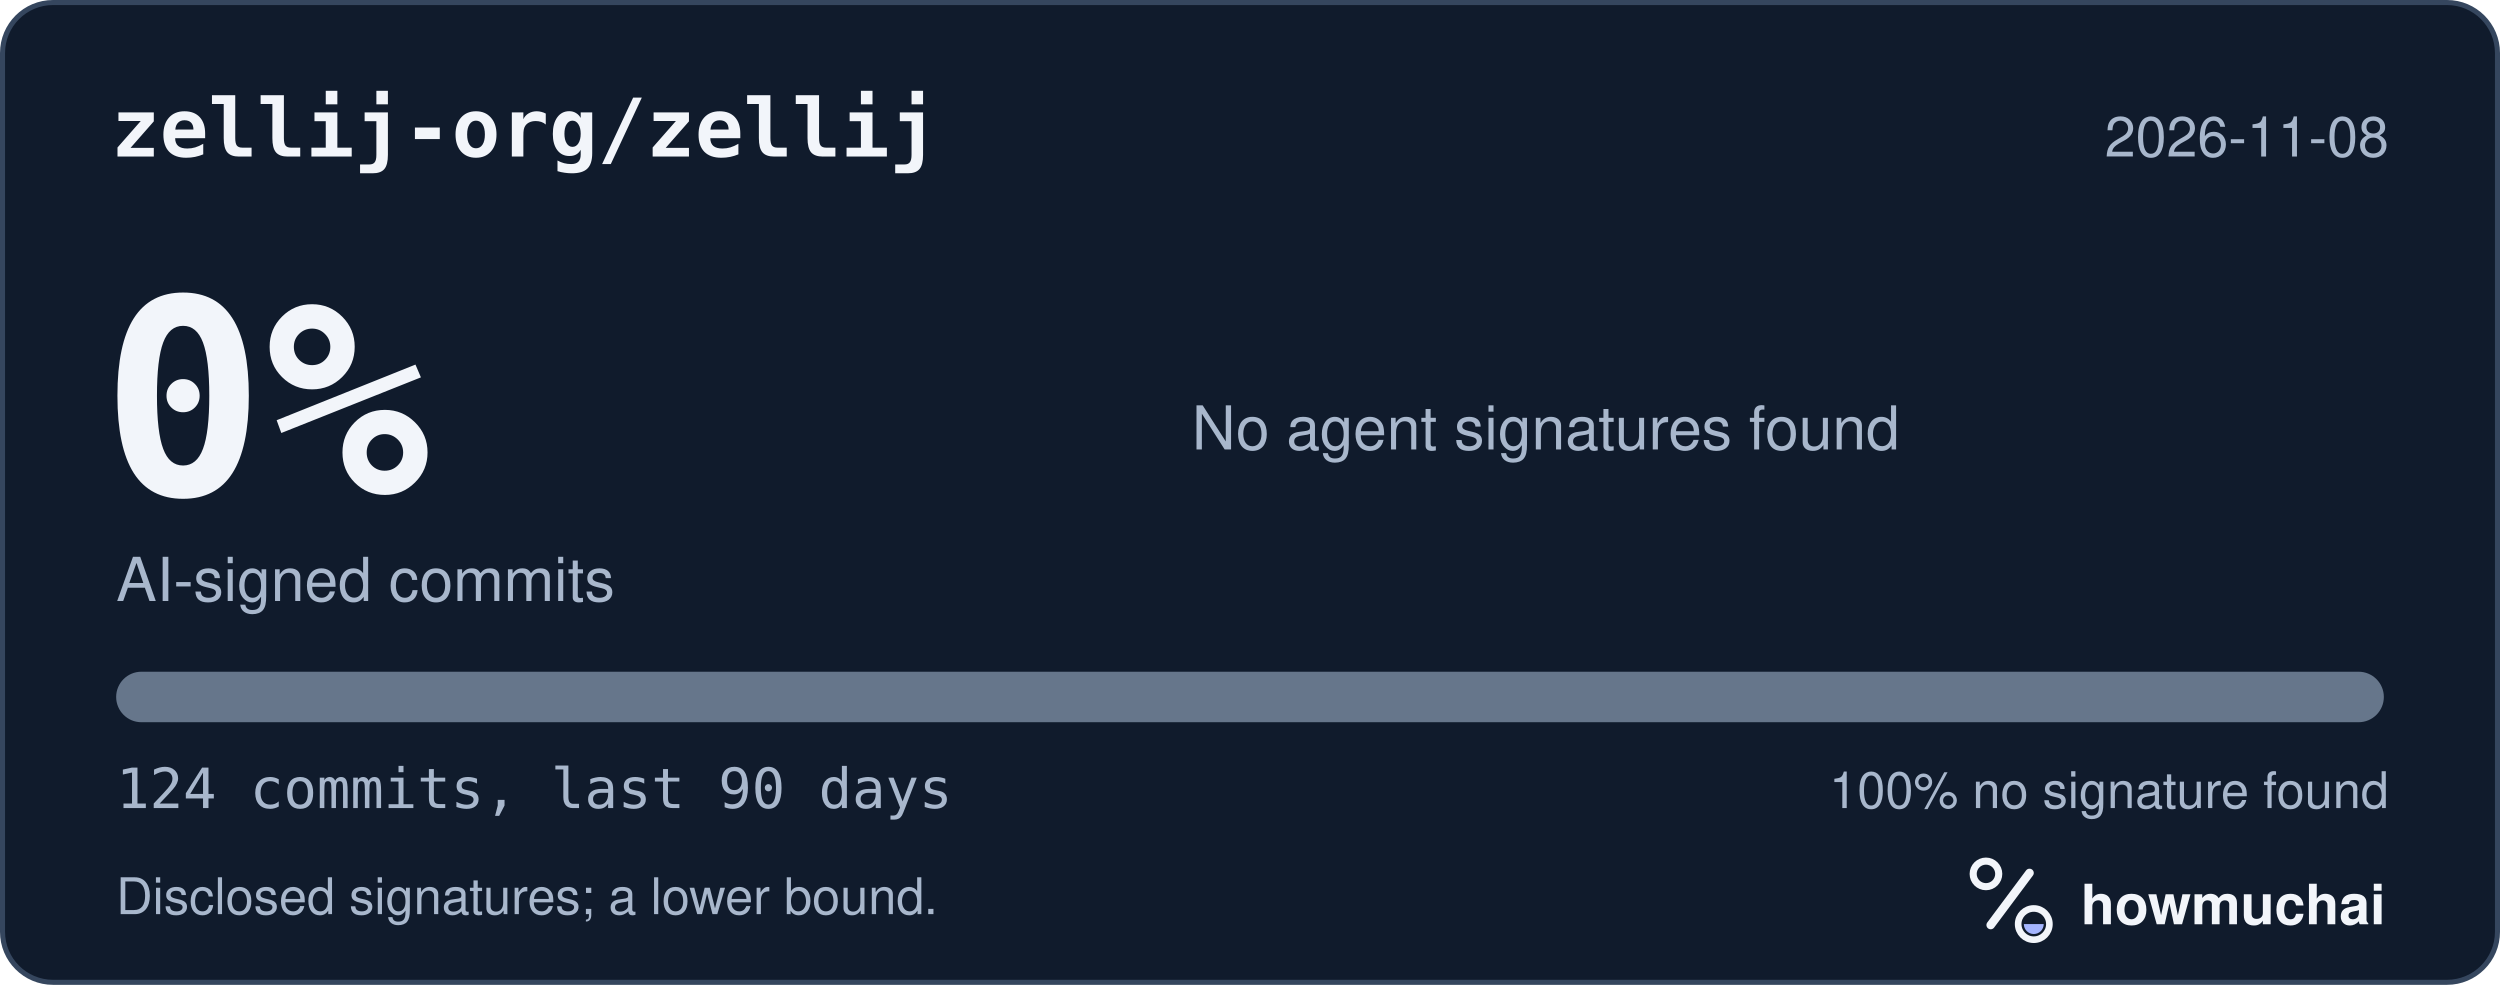
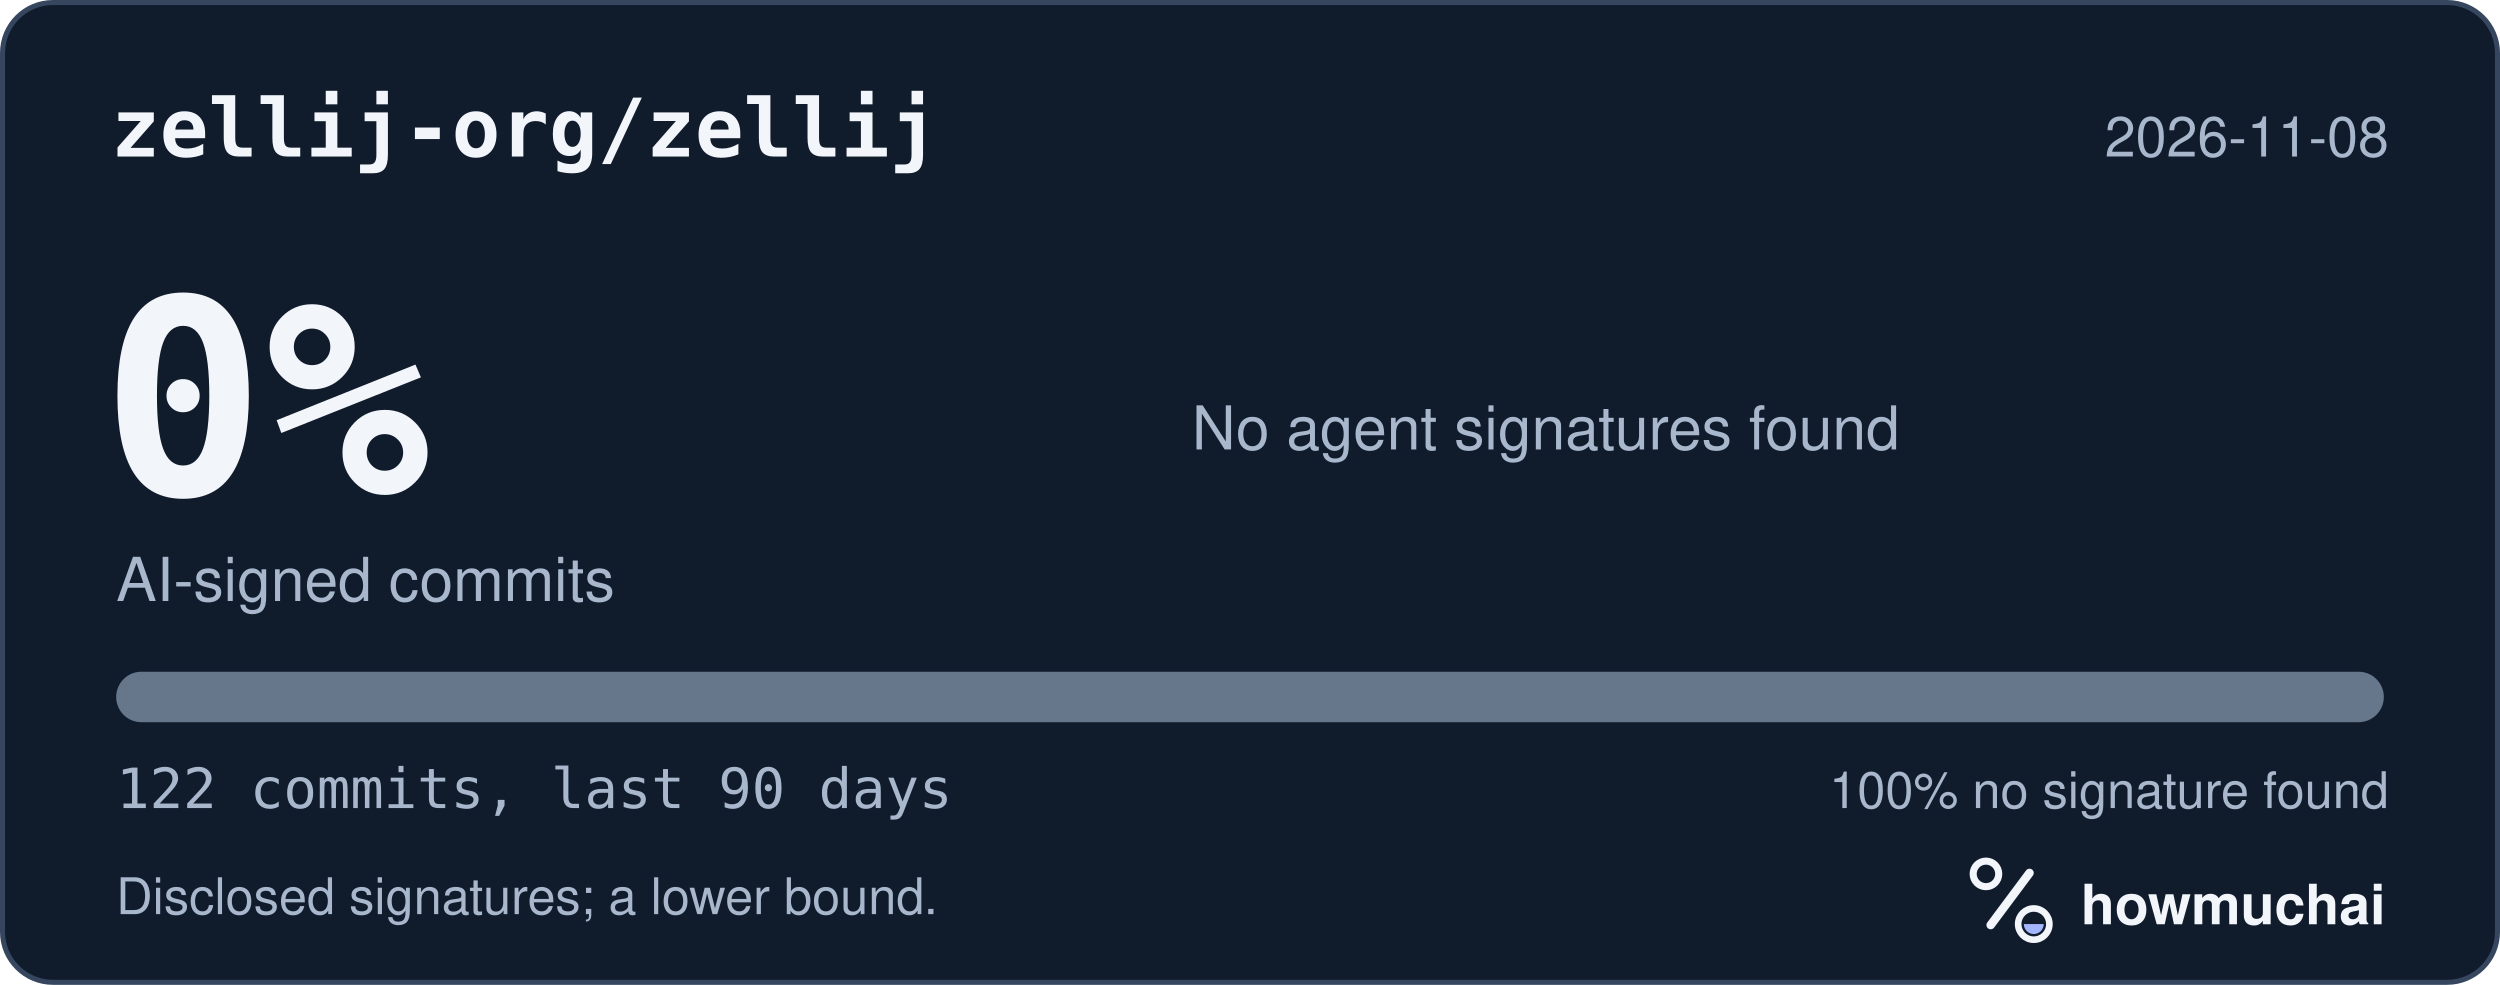
<svg xmlns="http://www.w3.org/2000/svg" width="495" height="195" viewBox="0 0 495 195" role="img" aria-labelledby="hm-t hm-d">
  <rect x="0.5" y="0.5" width="494" height="194" rx="10" fill="#101B2C" stroke="#35465E" />
  <text x="22" y="31" fill="#F2F5FA" font-family="ui-monospace, SF Mono, Menlo, Consolas, IBM Plex Mono, monospace" font-size="16" font-weight="600">zellij-org/zellij</text>
  <text x="473" y="31" fill="#A8B7CC" font-family="-apple-system, BlinkMacSystemFont, Segoe UI, Helvetica, Arial, Fira Sans, sans-serif" font-size="11" text-anchor="end">2026-11-08</text>
  <text x="20" y="98" fill="#F2F5FA" font-family="ui-monospace, SF Mono, Menlo, Consolas, IBM Plex Mono, monospace" font-size="54" font-weight="700">0%</text>
  <text x="23" y="119" fill="#A8B7CC" font-family="-apple-system, BlinkMacSystemFont, Segoe UI, Helvetica, Arial, Fira Sans, sans-serif" font-size="12">AI-signed commits</text>
  <text x="236" y="89" fill="#A8B7CC" font-family="-apple-system, BlinkMacSystemFont, Segoe UI, Helvetica, Arial, Fira Sans, sans-serif" font-size="12">No agent signatures found</text>
  <defs>
    <clipPath id="hm-bar">
      <rect x="23" y="133" width="449" height="10" rx="5" />
    </clipPath>
  </defs>
  <rect x="23" y="133" width="449" height="10" rx="5" fill="#66768B" />
  <g clip-path="url(#hm-bar)" />
-   <text x="23" y="160" fill="#A8B7CC" font-family="ui-monospace, SF Mono, Menlo, Consolas, IBM Plex Mono, monospace" font-size="11">124 commits, last 90 days</text>
+   <text x="23" y="160" fill="#A8B7CC" font-family="ui-monospace, SF Mono, Menlo, Consolas, IBM Plex Mono, monospace" font-size="11">122 commits, last 90 days</text>
  <text x="473" y="160" fill="#A8B7CC" font-family="-apple-system, BlinkMacSystemFont, Segoe UI, Helvetica, Arial, Fira Sans, sans-serif" font-size="10" text-anchor="end">100% no signature found</text>
  <text x="23" y="181" fill="#A8B7CC" font-family="-apple-system, BlinkMacSystemFont, Segoe UI, Helvetica, Arial, Fira Sans, sans-serif" font-size="10">Disclosed signatures; a lower bound.</text>
  <g transform="translate(386 166) scale(0.046875)">
    <circle cx="154" cy="150" r="54" fill="none" stroke="#F2F5FA" stroke-width="30" />
    <path d="M174 366 338 146" fill="none" stroke="#F2F5FA" stroke-width="36" stroke-linecap="round" />
    <circle cx="356" cy="362" r="66" fill="none" stroke="#F2F5FA" stroke-width="28" />
    <path d="M314 362a42 42 0 0 0 84 0Z" fill="#A4B5FF" />
  </g>
  <text x="412" y="183" fill="#F2F5FA" font-family="-apple-system, BlinkMacSystemFont, Segoe UI, Helvetica, Arial, Fira Sans, sans-serif" font-size="11" font-weight="650">howmuchai</text>
</svg>
